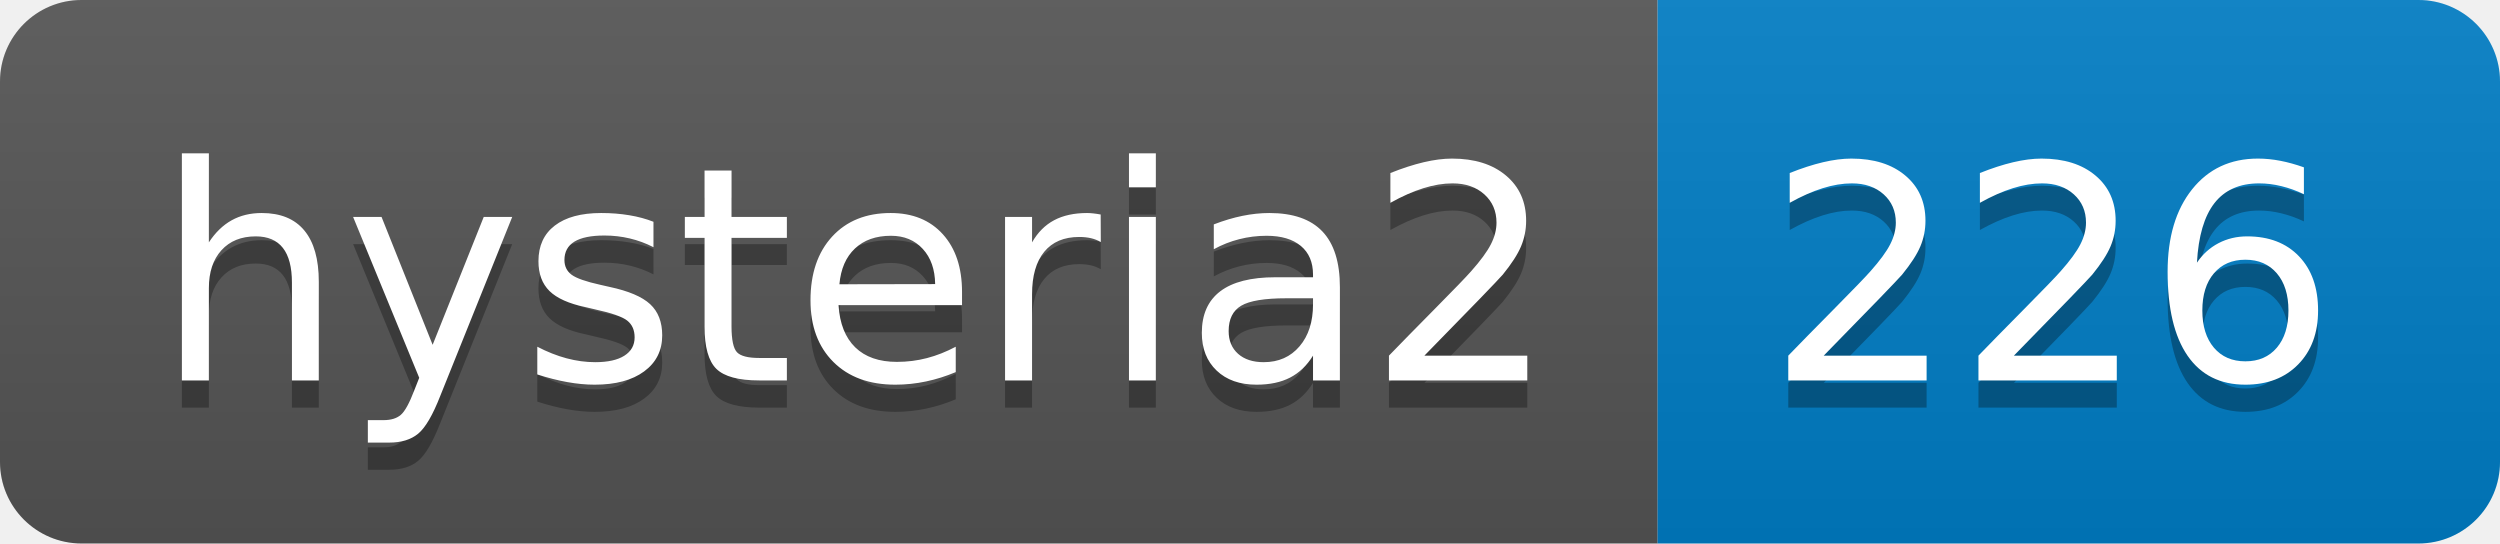
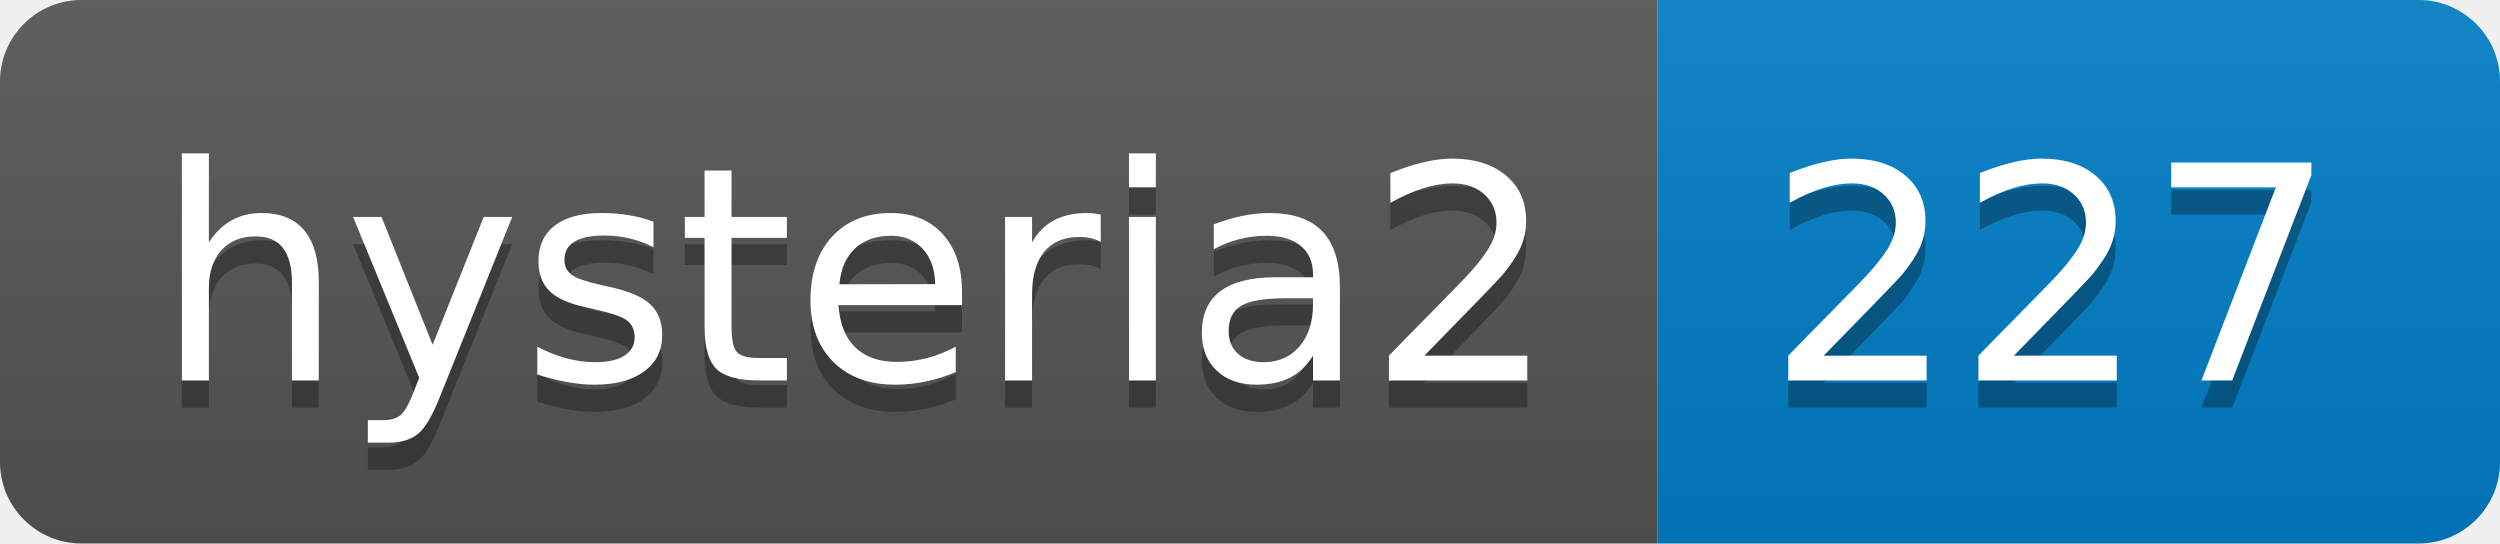
- <svg xmlns="http://www.w3.org/2000/svg" width="92" height="20" role="img" aria-label="hysteria2: 226">
+ <svg xmlns="http://www.w3.org/2000/svg" width="92" height="20" role="img" aria-label="hysteria2: 227">
  <linearGradient id="s" x2="0" y2="100%">
    <stop offset="0" stop-color="#bbb" stop-opacity=".1" />
    <stop offset="1" stop-opacity=".1" />
  </linearGradient>
  <clipPath id="r">
    <rect width="92" height="20" rx="3" fill="#fff" />
  </clipPath>
  <g clip-path="url(#r)">
    <rect width="61" height="20" fill="#555" />
    <rect x="61" width="31" height="20" fill="#007ec6" />
    <rect width="92" height="20" fill="url(#s)" />
  </g>
  <g fill="#fff" text-anchor="middle" font-family="Verdana,Geneva,DejaVu Sans,sans-serif" text-rendering="geometricPrecision" font-size="110">
    <text aria-hidden="true" x="315" y="150" fill="#010101" fill-opacity=".3" transform="scale(.1)" textLength="510">hysteria2</text>
    <text x="315" y="140" transform="scale(.1)" fill="#fff" textLength="510">hysteria2</text>
-     <text aria-hidden="true" x="755" y="150" fill="#010101" fill-opacity=".3" transform="scale(.1)" textLength="210">226</text>
-     <text x="755" y="140" transform="scale(.1)" fill="#fff" textLength="210">226</text>
+     <text aria-hidden="true" x="755" y="150" fill="#010101" fill-opacity=".3" transform="scale(.1)" textLength="210">227</text>
+     <text x="755" y="140" transform="scale(.1)" fill="#fff" textLength="210">227</text>
  </g>
</svg>
